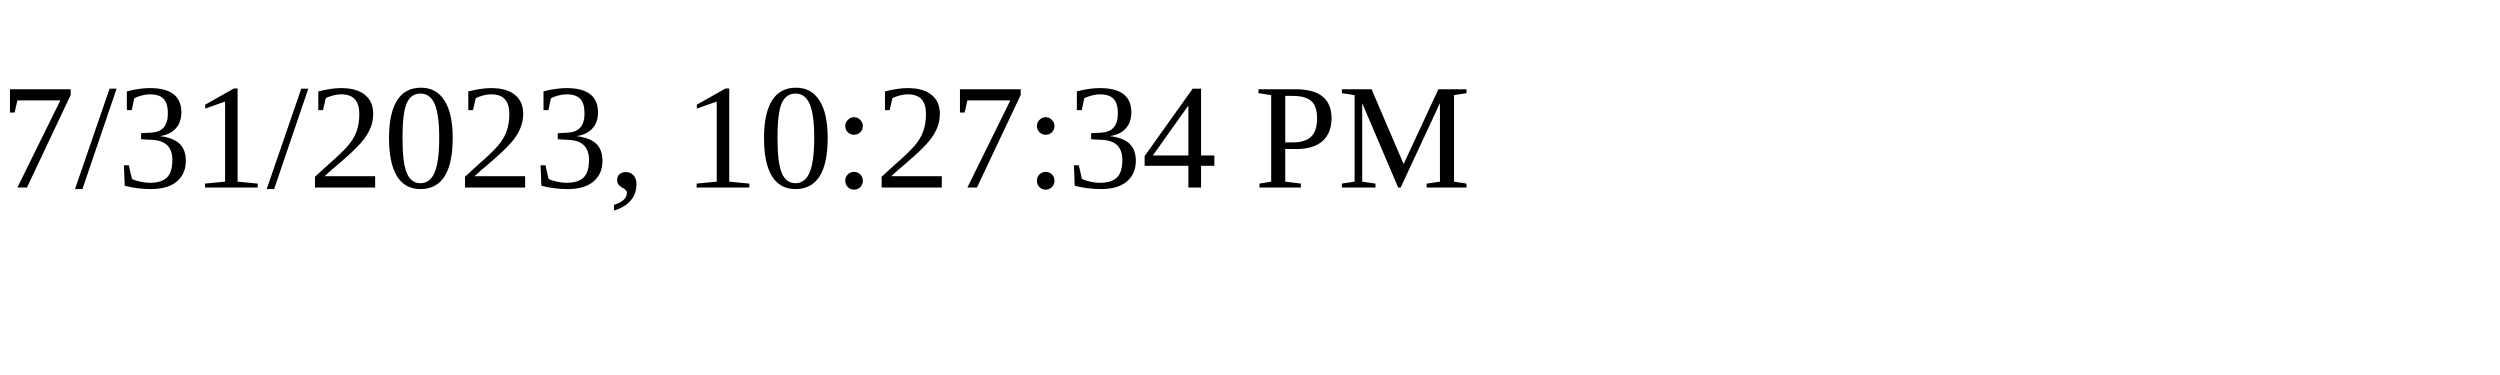
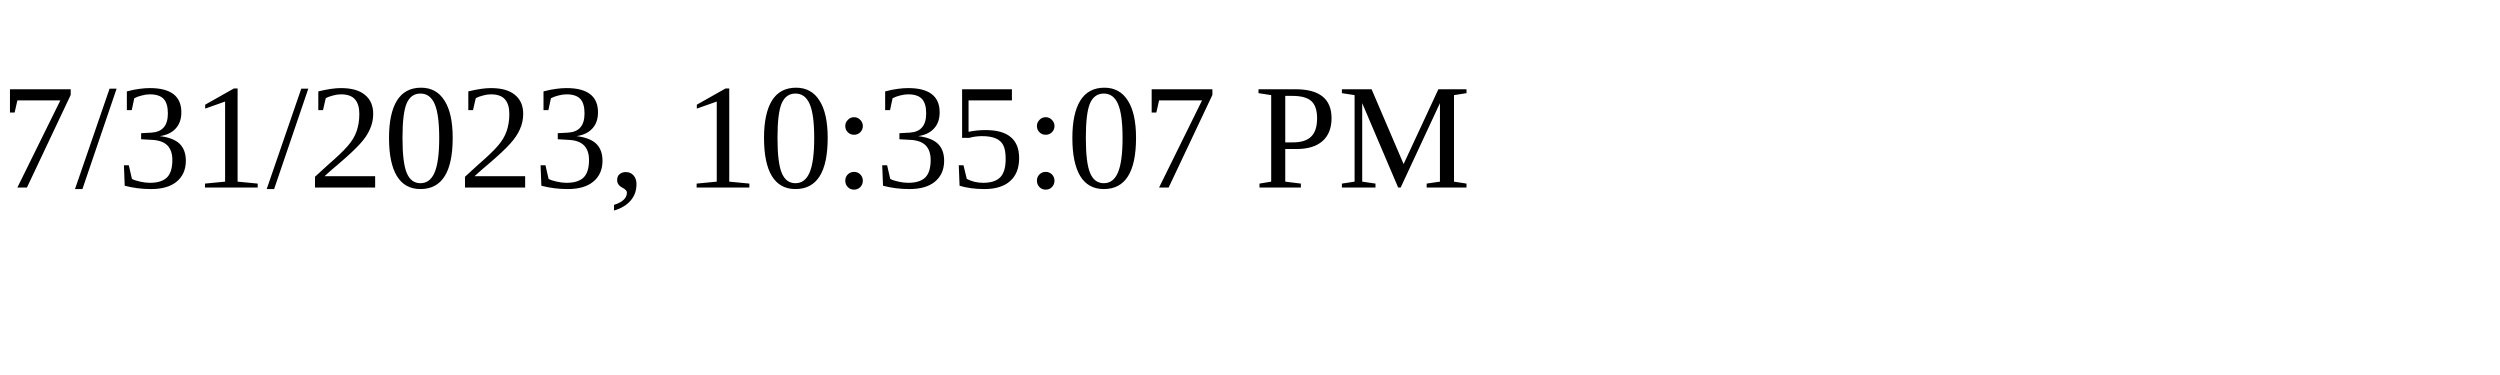
<svg xmlns="http://www.w3.org/2000/svg" height="30" width="200">
-   <text x="0" y="15">7/31/2023, 10:27:34 PM</text>
+   <text x="0" y="15">7/31/2023, 10:35:07 PM</text>
</svg>
